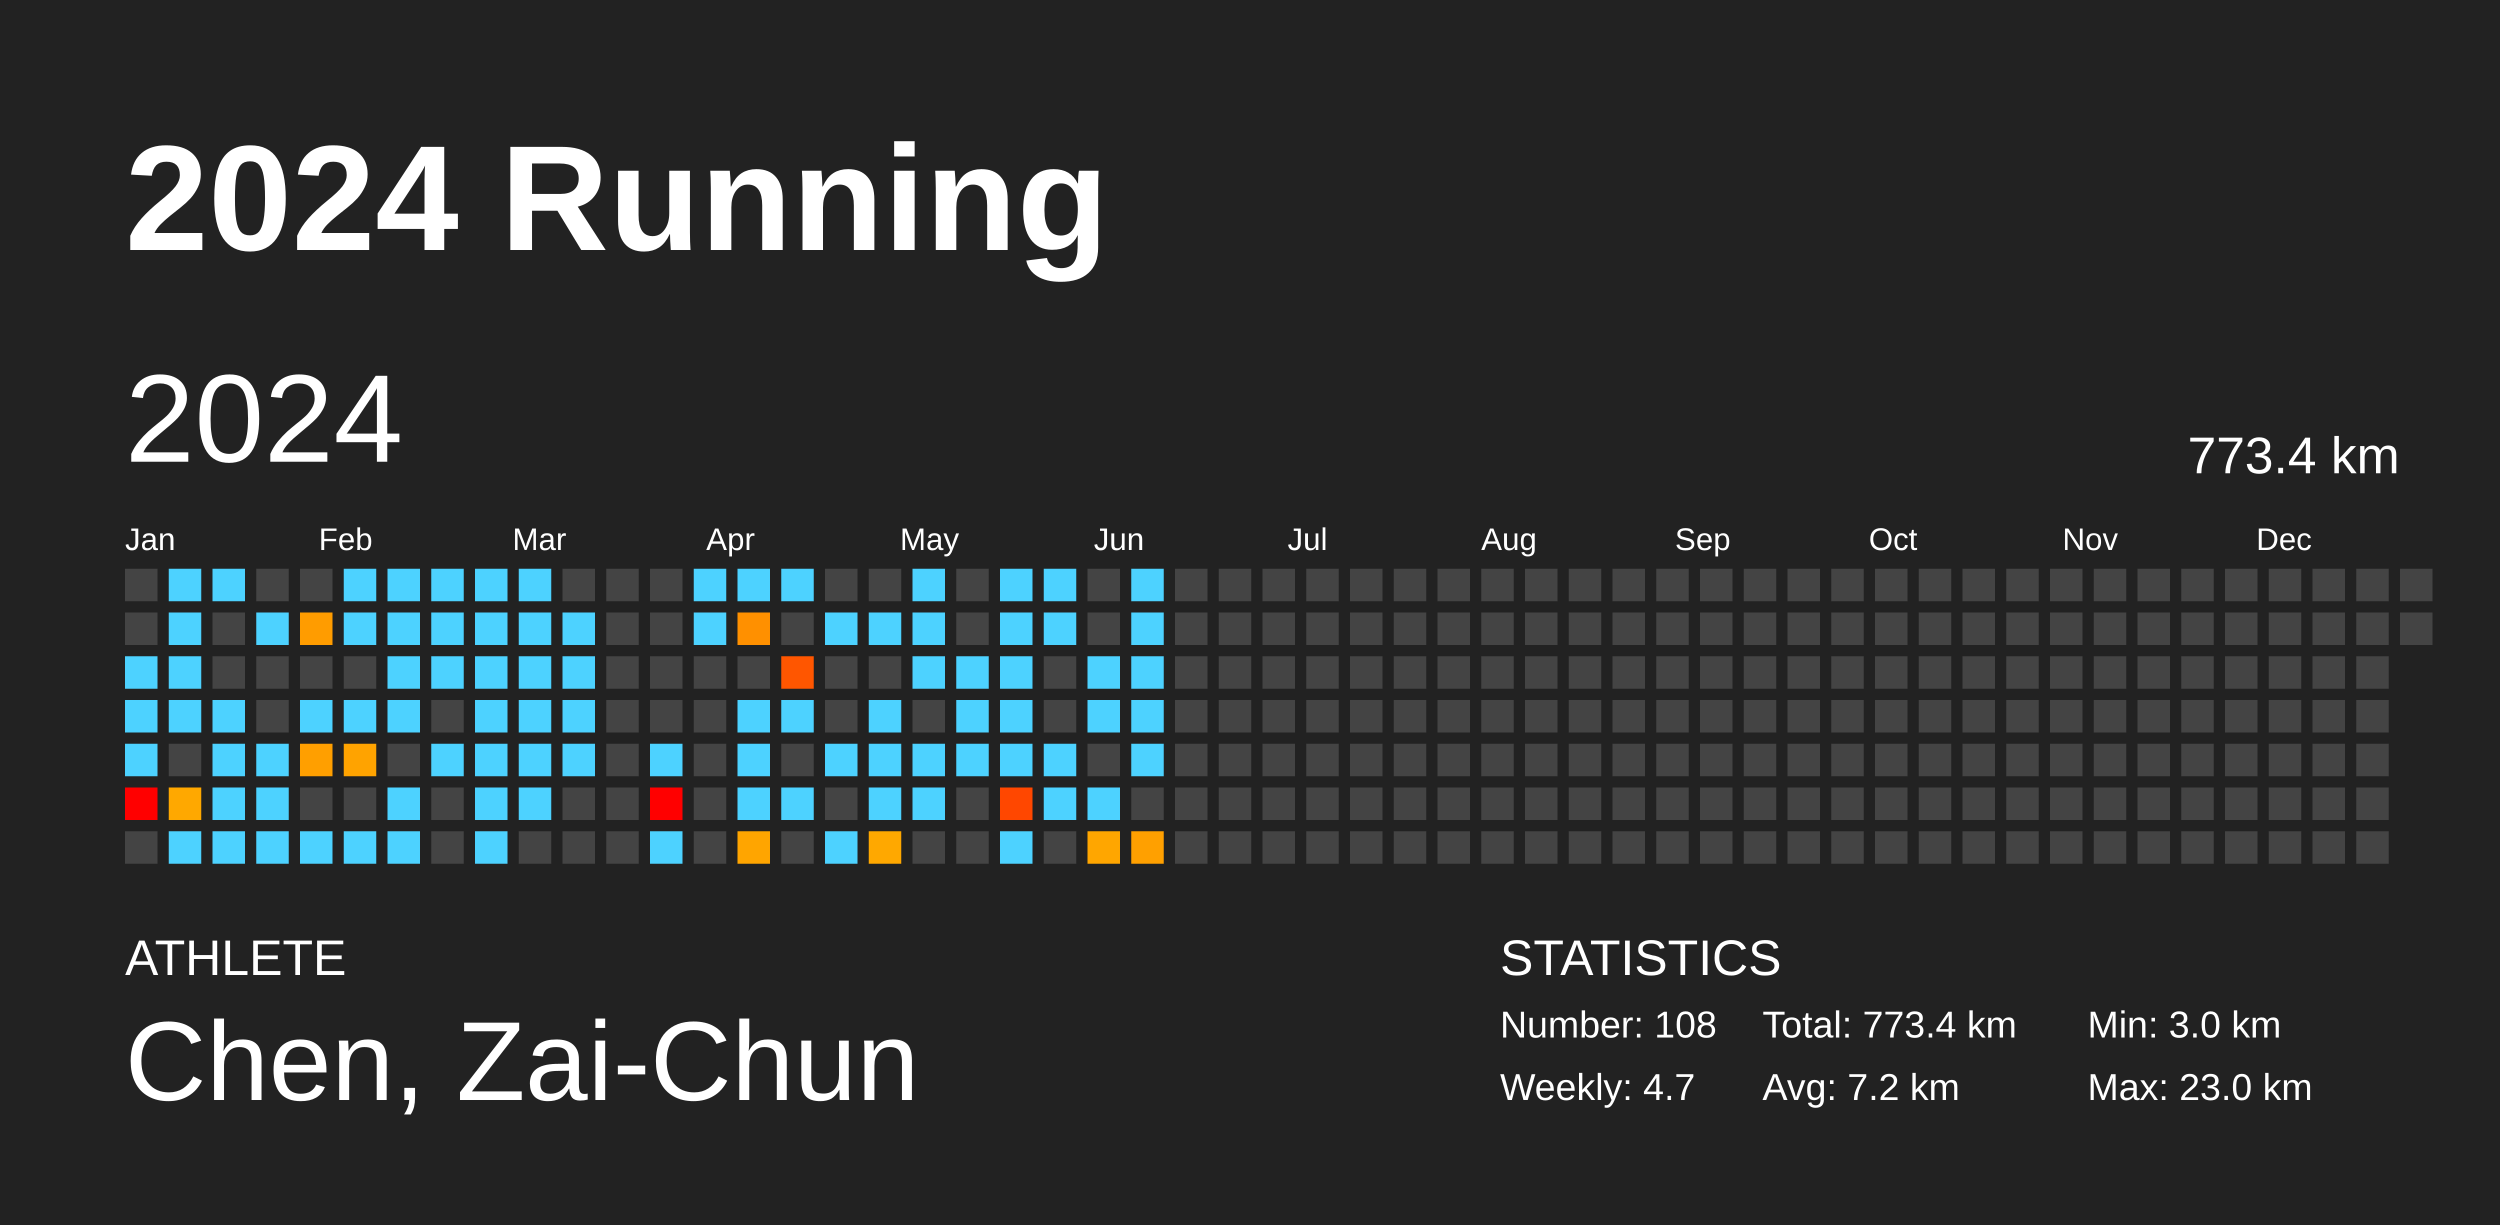
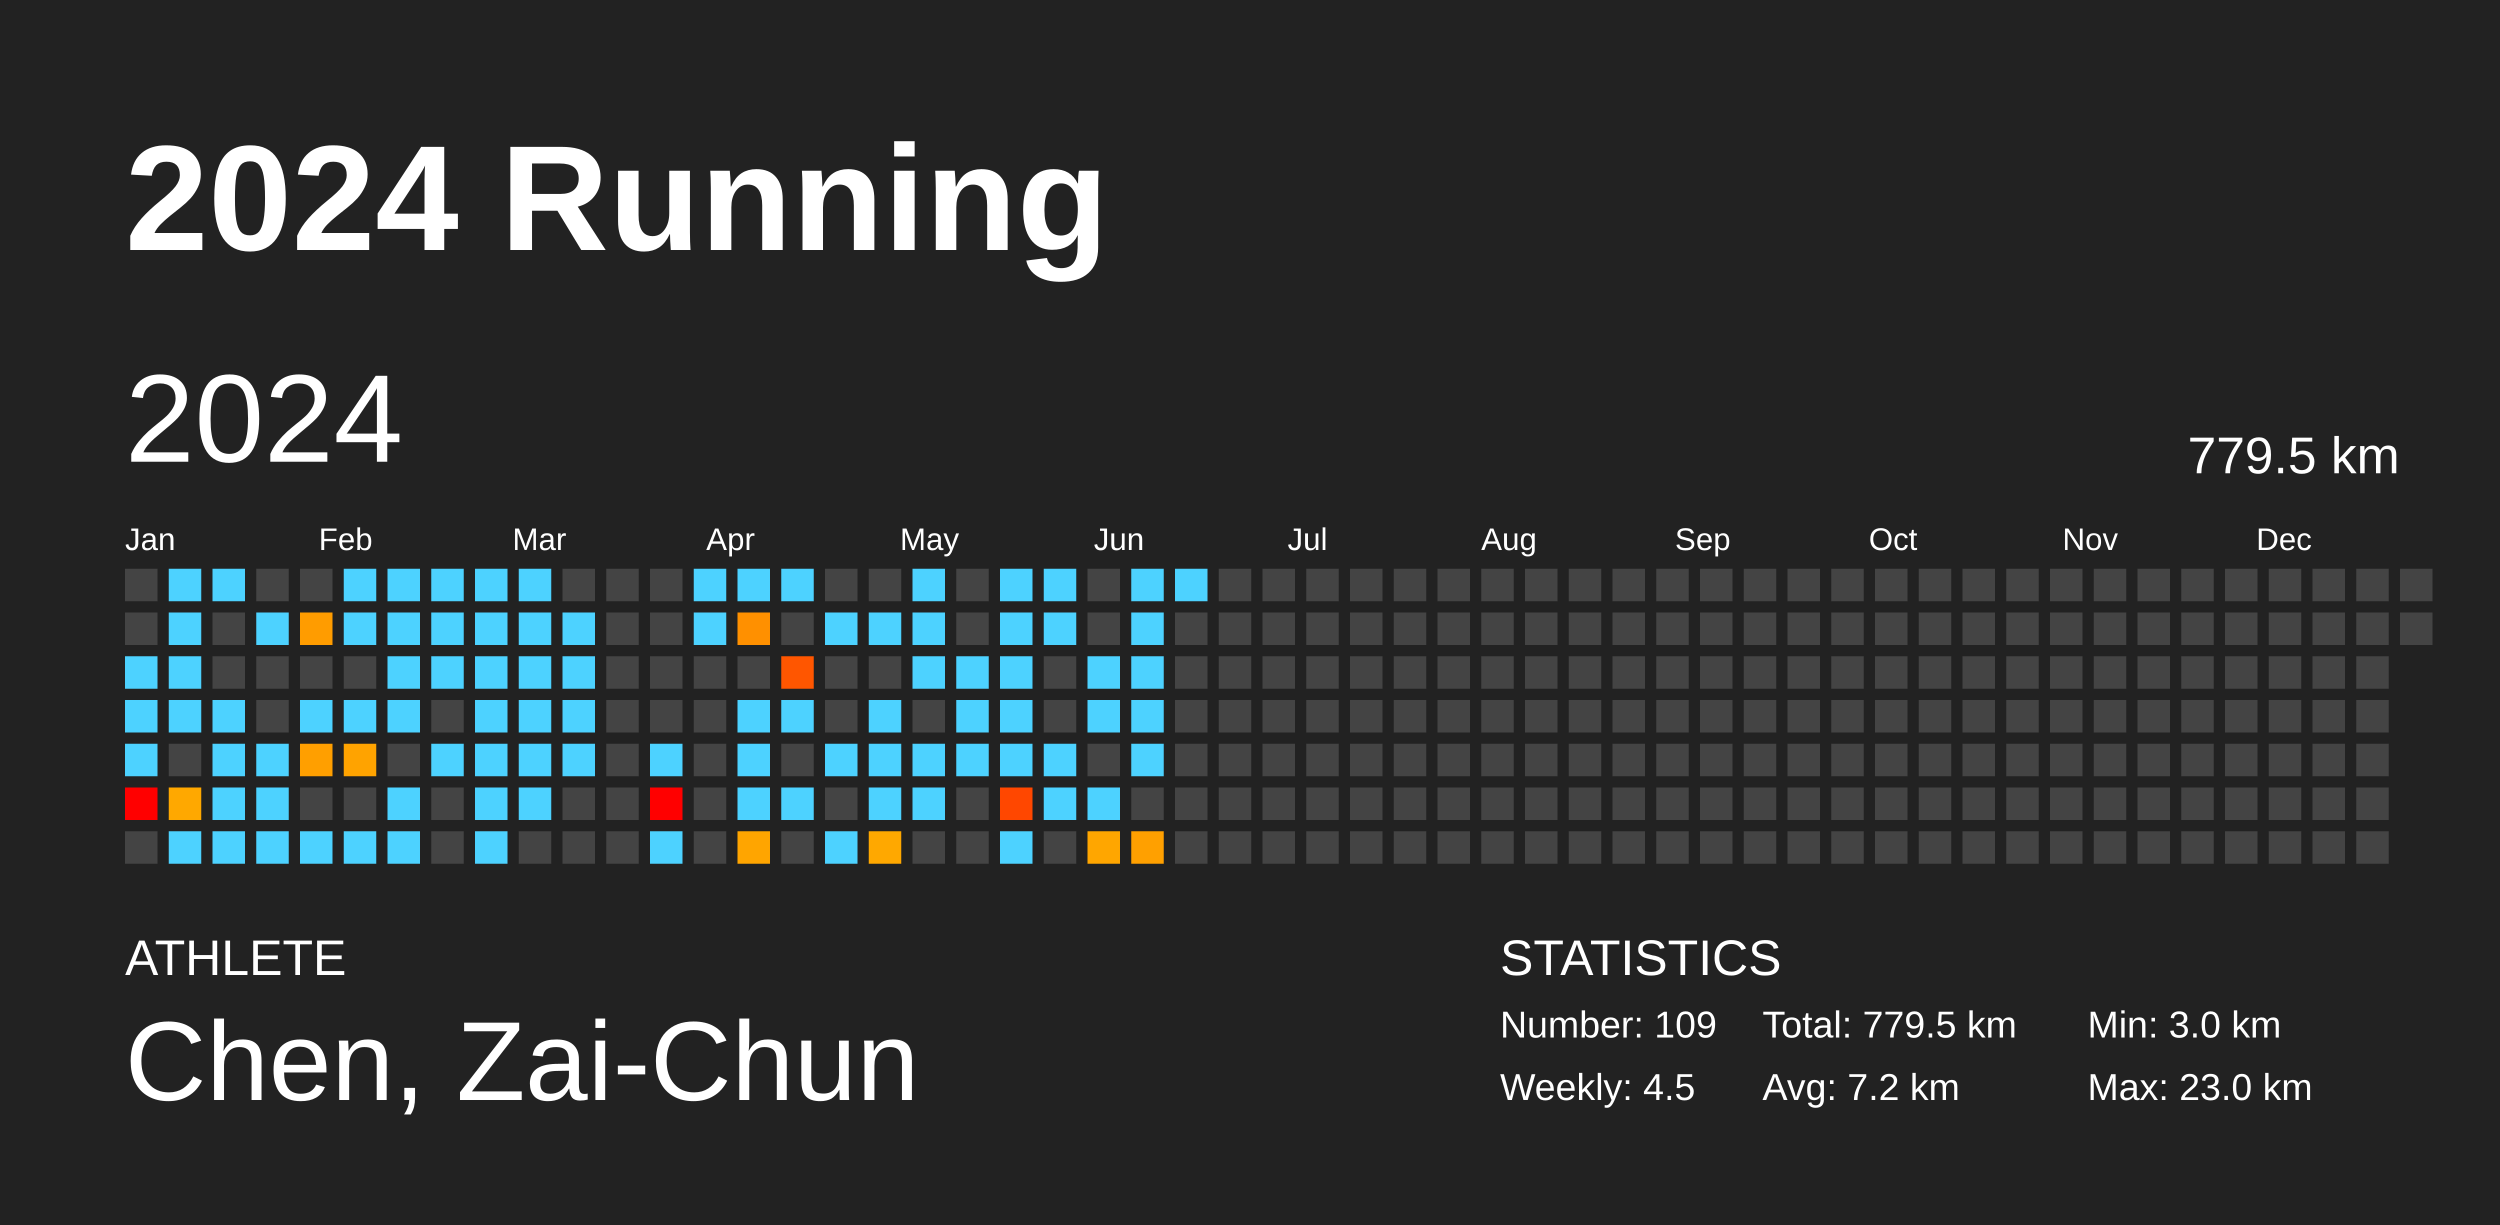
<svg xmlns="http://www.w3.org/2000/svg" baseProfile="full" height="98mm" version="1.1" viewBox="0,0,200,98" width="200mm">
  <defs />
  <rect fill="#222222" height="98" width="200" x="0" y="0" />
  <text fill="#FFFFFF" style="font-size:12px; font-family:Arial; font-weight:bold;" x="10" y="20">2024 Running</text>
  <text fill="#FFFFFF" style="font-size:4px; font-family:Arial" x="10" y="78">ATHLETE</text>
  <text fill="#FFFFFF" style="font-size:9px; font-family:Arial" x="10" y="88">Chen, Zai-Chun</text>
  <text fill="#FFFFFF" style="font-size:4px; font-family:Arial" x="120" y="78">STATISTICS</text>
-   <text fill="#FFFFFF" style="font-size:3px; font-family:Arial" x="120" y="83">Number: 108</text>
-   <text fill="#FFFFFF" style="font-size:3px; font-family:Arial" x="120" y="88">Weekly: 4.7</text>
-   <text fill="#FFFFFF" style="font-size:3px; font-family:Arial" x="141" y="83">Total: 773.4 km</text>
+   <text fill="#FFFFFF" style="font-size:3px; font-family:Arial" x="120" y="83">Number: 109</text>
+   <text fill="#FFFFFF" style="font-size:3px; font-family:Arial" x="120" y="88">Weekly: 4.5</text>
+   <text fill="#FFFFFF" style="font-size:3px; font-family:Arial" x="141" y="83">Total: 779.5 km</text>
  <text fill="#FFFFFF" style="font-size:3px; font-family:Arial" x="141" y="88">Avg: 7.2 km</text>
  <text fill="#FFFFFF" style="font-size:3px; font-family:Arial" x="167" y="83">Min: 3.0 km</text>
  <text fill="#FFFFFF" style="font-size:3px; font-family:Arial" x="167" y="88">Max: 23.0 km</text>
  <text dominant-baseline="hanging" fill="#FFFFFF" style="font-size:10.0px; font-family:Arial;" x="10" y="30">2024</text>
-   <text dominant-baseline="hanging" fill="#FFFFFF" style="font-size:4.125px; font-family:Arial;" x="175" y="35">773.4 km</text>
+   <text dominant-baseline="hanging" fill="#FFFFFF" style="font-size:4.125px; font-family:Arial;" x="175" y="35">779.5 km</text>
  <text fill="#FFFFFF" style="font-size:2.5px; font-family:Arial" x="10.0" y="44">Jan</text>
  <text fill="#FFFFFF" style="font-size:2.5px; font-family:Arial" x="25.5" y="44">Feb</text>
  <text fill="#FFFFFF" style="font-size:2.5px; font-family:Arial" x="41.0" y="44">Mar</text>
  <text fill="#FFFFFF" style="font-size:2.5px; font-family:Arial" x="56.5" y="44">Apr</text>
  <text fill="#FFFFFF" style="font-size:2.5px; font-family:Arial" x="72.0" y="44">May</text>
  <text fill="#FFFFFF" style="font-size:2.5px; font-family:Arial" x="87.5" y="44">Jun</text>
  <text fill="#FFFFFF" style="font-size:2.5px; font-family:Arial" x="103.0" y="44">Jul</text>
  <text fill="#FFFFFF" style="font-size:2.5px; font-family:Arial" x="118.5" y="44">Aug</text>
  <text fill="#FFFFFF" style="font-size:2.5px; font-family:Arial" x="134.0" y="44">Sep</text>
  <text fill="#FFFFFF" style="font-size:2.5px; font-family:Arial" x="149.5" y="44">Oct</text>
  <text fill="#FFFFFF" style="font-size:2.5px; font-family:Arial" x="165.0" y="44">Nov</text>
  <text fill="#FFFFFF" style="font-size:2.5px; font-family:Arial" x="180.5" y="44">Dec</text>
  <rect fill="#444444" height="2.6" width="2.6" x="10.0" y="45.5" />
  <rect fill="#444444" height="2.6" width="2.6" x="10.0" y="49.0" />
  <rect fill="#4dd2ff" height="2.6" width="2.6" x="10.0" y="52.5" />
  <rect fill="#4dd2ff" height="2.6" width="2.6" x="10.0" y="56.0" />
  <rect fill="#4dd2ff" height="2.6" width="2.6" x="10.0" y="59.5" />
  <rect fill="red" height="2.6" width="2.6" x="10.0" y="63.0" />
  <rect fill="#444444" height="2.6" width="2.6" x="10.0" y="66.5" />
  <rect fill="#4dd2ff" height="2.6" width="2.6" x="13.5" y="45.5" />
  <rect fill="#4dd2ff" height="2.6" width="2.6" x="13.5" y="49.0" />
  <rect fill="#4dd2ff" height="2.6" width="2.6" x="13.5" y="52.5" />
  <rect fill="#4dd2ff" height="2.6" width="2.6" x="13.5" y="56.0" />
  <rect fill="#444444" height="2.6" width="2.6" x="13.5" y="59.5" />
  <rect fill="#ffa800" height="2.6" width="2.6" x="13.5" y="63.0" />
  <rect fill="#4dd2ff" height="2.6" width="2.6" x="13.5" y="66.5" />
  <rect fill="#4dd2ff" height="2.6" width="2.6" x="17.0" y="45.5" />
  <rect fill="#444444" height="2.6" width="2.6" x="17.0" y="49.0" />
  <rect fill="#444444" height="2.6" width="2.6" x="17.0" y="52.5" />
  <rect fill="#4dd2ff" height="2.6" width="2.6" x="17.0" y="56.0" />
  <rect fill="#4dd2ff" height="2.6" width="2.6" x="17.0" y="59.5" />
  <rect fill="#4dd2ff" height="2.6" width="2.6" x="17.0" y="63.0" />
  <rect fill="#4dd2ff" height="2.6" width="2.6" x="17.0" y="66.5" />
  <rect fill="#444444" height="2.6" width="2.6" x="20.5" y="45.5" />
  <rect fill="#4dd2ff" height="2.6" width="2.6" x="20.5" y="49.0" />
  <rect fill="#444444" height="2.6" width="2.6" x="20.5" y="52.5" />
  <rect fill="#444444" height="2.6" width="2.6" x="20.5" y="56.0" />
  <rect fill="#4dd2ff" height="2.6" width="2.6" x="20.5" y="59.5" />
  <rect fill="#4dd2ff" height="2.6" width="2.6" x="20.5" y="63.0" />
  <rect fill="#4dd2ff" height="2.6" width="2.6" x="20.5" y="66.5" />
  <rect fill="#444444" height="2.6" width="2.6" x="24.0" y="45.5" />
  <rect fill="#ff9c00" height="2.6" width="2.6" x="24.0" y="49.0" />
  <rect fill="#444444" height="2.6" width="2.6" x="24.0" y="52.5" />
  <rect fill="#4dd2ff" height="2.6" width="2.6" x="24.0" y="56.0" />
  <rect fill="#ff9f00" height="2.6" width="2.6" x="24.0" y="59.5" />
  <rect fill="#444444" height="2.6" width="2.6" x="24.0" y="63.0" />
  <rect fill="#4dd2ff" height="2.6" width="2.6" x="24.0" y="66.5" />
  <rect fill="#4dd2ff" height="2.6" width="2.6" x="27.5" y="45.5" />
  <rect fill="#4dd2ff" height="2.6" width="2.6" x="27.5" y="49.0" />
  <rect fill="#444444" height="2.6" width="2.6" x="27.5" y="52.5" />
  <rect fill="#4dd2ff" height="2.6" width="2.6" x="27.5" y="56.0" />
  <rect fill="#ffa300" height="2.6" width="2.6" x="27.5" y="59.5" />
  <rect fill="#444444" height="2.6" width="2.6" x="27.5" y="63.0" />
  <rect fill="#4dd2ff" height="2.6" width="2.6" x="27.5" y="66.5" />
  <rect fill="#4dd2ff" height="2.6" width="2.6" x="31.0" y="45.5" />
  <rect fill="#4dd2ff" height="2.6" width="2.6" x="31.0" y="49.0" />
  <rect fill="#4dd2ff" height="2.6" width="2.6" x="31.0" y="52.5" />
  <rect fill="#4dd2ff" height="2.6" width="2.6" x="31.0" y="56.0" />
  <rect fill="#444444" height="2.6" width="2.6" x="31.0" y="59.5" />
  <rect fill="#4dd2ff" height="2.6" width="2.6" x="31.0" y="63.0" />
  <rect fill="#4dd2ff" height="2.6" width="2.6" x="31.0" y="66.5" />
  <rect fill="#4dd2ff" height="2.6" width="2.6" x="34.5" y="45.5" />
  <rect fill="#4dd2ff" height="2.6" width="2.6" x="34.5" y="49.0" />
  <rect fill="#4dd2ff" height="2.6" width="2.6" x="34.5" y="52.5" />
  <rect fill="#444444" height="2.6" width="2.6" x="34.5" y="56.0" />
  <rect fill="#4dd2ff" height="2.6" width="2.6" x="34.5" y="59.5" />
  <rect fill="#444444" height="2.6" width="2.6" x="34.5" y="63.0" />
  <rect fill="#444444" height="2.6" width="2.6" x="34.5" y="66.5" />
  <rect fill="#4dd2ff" height="2.6" width="2.6" x="38.0" y="45.5" />
  <rect fill="#4dd2ff" height="2.6" width="2.6" x="38.0" y="49.0" />
  <rect fill="#4dd2ff" height="2.6" width="2.6" x="38.0" y="52.5" />
  <rect fill="#4dd2ff" height="2.6" width="2.6" x="38.0" y="56.0" />
  <rect fill="#4dd2ff" height="2.6" width="2.6" x="38.0" y="59.5" />
  <rect fill="#4dd2ff" height="2.6" width="2.6" x="38.0" y="63.0" />
  <rect fill="#4dd2ff" height="2.6" width="2.6" x="38.0" y="66.5" />
  <rect fill="#4dd2ff" height="2.6" width="2.6" x="41.5" y="45.5" />
  <rect fill="#4dd2ff" height="2.6" width="2.6" x="41.5" y="49.0" />
  <rect fill="#4dd2ff" height="2.6" width="2.6" x="41.5" y="52.5" />
  <rect fill="#4dd2ff" height="2.6" width="2.6" x="41.5" y="56.0" />
  <rect fill="#4dd2ff" height="2.6" width="2.6" x="41.5" y="59.5" />
  <rect fill="#4dd2ff" height="2.6" width="2.6" x="41.5" y="63.0" />
  <rect fill="#444444" height="2.6" width="2.6" x="41.5" y="66.5" />
  <rect fill="#444444" height="2.6" width="2.6" x="45.0" y="45.5" />
  <rect fill="#4dd2ff" height="2.6" width="2.6" x="45.0" y="49.0" />
  <rect fill="#4dd2ff" height="2.6" width="2.6" x="45.0" y="52.5" />
  <rect fill="#4dd2ff" height="2.6" width="2.6" x="45.0" y="56.0" />
  <rect fill="#4dd2ff" height="2.6" width="2.6" x="45.0" y="59.5" />
  <rect fill="#444444" height="2.6" width="2.6" x="45.0" y="63.0" />
  <rect fill="#444444" height="2.6" width="2.6" x="45.0" y="66.5" />
  <rect fill="#444444" height="2.6" width="2.6" x="48.5" y="45.5" />
  <rect fill="#444444" height="2.6" width="2.6" x="48.5" y="49.0" />
  <rect fill="#444444" height="2.6" width="2.6" x="48.5" y="52.5" />
  <rect fill="#444444" height="2.6" width="2.6" x="48.5" y="56.0" />
  <rect fill="#444444" height="2.6" width="2.6" x="48.5" y="59.5" />
  <rect fill="#444444" height="2.6" width="2.6" x="48.5" y="63.0" />
  <rect fill="#444444" height="2.6" width="2.6" x="48.5" y="66.5" />
  <rect fill="#444444" height="2.6" width="2.6" x="52.0" y="45.5" />
  <rect fill="#444444" height="2.6" width="2.6" x="52.0" y="49.0" />
  <rect fill="#444444" height="2.6" width="2.6" x="52.0" y="52.5" />
  <rect fill="#444444" height="2.6" width="2.6" x="52.0" y="56.0" />
  <rect fill="#4dd2ff" height="2.6" width="2.6" x="52.0" y="59.5" />
  <rect fill="red" height="2.6" width="2.6" x="52.0" y="63.0" />
  <rect fill="#4dd2ff" height="2.6" width="2.6" x="52.0" y="66.5" />
  <rect fill="#4dd2ff" height="2.6" width="2.6" x="55.5" y="45.5" />
  <rect fill="#4dd2ff" height="2.6" width="2.6" x="55.5" y="49.0" />
  <rect fill="#444444" height="2.6" width="2.6" x="55.5" y="52.5" />
  <rect fill="#444444" height="2.6" width="2.6" x="55.5" y="56.0" />
  <rect fill="#444444" height="2.6" width="2.6" x="55.5" y="59.5" />
  <rect fill="#444444" height="2.6" width="2.6" x="55.5" y="63.0" />
  <rect fill="#444444" height="2.6" width="2.6" x="55.5" y="66.5" />
  <rect fill="#4dd2ff" height="2.6" width="2.6" x="59.0" y="45.5" />
  <rect fill="#ff9000" height="2.6" width="2.6" x="59.0" y="49.0" />
  <rect fill="#444444" height="2.6" width="2.6" x="59.0" y="52.5" />
  <rect fill="#4dd2ff" height="2.6" width="2.6" x="59.0" y="56.0" />
  <rect fill="#4dd2ff" height="2.6" width="2.6" x="59.0" y="59.5" />
  <rect fill="#4dd2ff" height="2.6" width="2.6" x="59.0" y="63.0" />
  <rect fill="#ffa500" height="2.6" width="2.6" x="59.0" y="66.5" />
  <rect fill="#4dd2ff" height="2.6" width="2.6" x="62.5" y="45.5" />
  <rect fill="#444444" height="2.6" width="2.6" x="62.5" y="49.0" />
  <rect fill="#ff5600" height="2.6" width="2.6" x="62.5" y="52.5" />
  <rect fill="#4dd2ff" height="2.6" width="2.6" x="62.5" y="56.0" />
  <rect fill="#444444" height="2.6" width="2.6" x="62.5" y="59.5" />
  <rect fill="#4dd2ff" height="2.6" width="2.6" x="62.5" y="63.0" />
  <rect fill="#444444" height="2.6" width="2.6" x="62.5" y="66.5" />
  <rect fill="#444444" height="2.6" width="2.6" x="66.0" y="45.5" />
  <rect fill="#4dd2ff" height="2.6" width="2.6" x="66.0" y="49.0" />
  <rect fill="#444444" height="2.6" width="2.6" x="66.0" y="52.5" />
  <rect fill="#444444" height="2.6" width="2.6" x="66.0" y="56.0" />
  <rect fill="#4dd2ff" height="2.6" width="2.6" x="66.0" y="59.5" />
  <rect fill="#444444" height="2.6" width="2.6" x="66.0" y="63.0" />
  <rect fill="#4dd2ff" height="2.6" width="2.6" x="66.0" y="66.5" />
  <rect fill="#444444" height="2.6" width="2.6" x="69.5" y="45.5" />
  <rect fill="#4dd2ff" height="2.6" width="2.6" x="69.5" y="49.0" />
  <rect fill="#444444" height="2.6" width="2.6" x="69.5" y="52.5" />
  <rect fill="#4dd2ff" height="2.6" width="2.6" x="69.5" y="56.0" />
  <rect fill="#4dd2ff" height="2.6" width="2.6" x="69.5" y="59.5" />
  <rect fill="#4dd2ff" height="2.6" width="2.6" x="69.5" y="63.0" />
  <rect fill="#ffa800" height="2.6" width="2.6" x="69.5" y="66.5" />
  <rect fill="#4dd2ff" height="2.6" width="2.6" x="73.0" y="45.5" />
  <rect fill="#4dd2ff" height="2.6" width="2.6" x="73.0" y="49.0" />
  <rect fill="#4dd2ff" height="2.6" width="2.6" x="73.0" y="52.5" />
  <rect fill="#444444" height="2.6" width="2.6" x="73.0" y="56.0" />
  <rect fill="#4dd2ff" height="2.6" width="2.6" x="73.0" y="59.5" />
  <rect fill="#4dd2ff" height="2.6" width="2.6" x="73.0" y="63.0" />
  <rect fill="#444444" height="2.6" width="2.6" x="73.0" y="66.5" />
  <rect fill="#444444" height="2.6" width="2.6" x="76.5" y="45.5" />
  <rect fill="#444444" height="2.6" width="2.6" x="76.5" y="49.0" />
  <rect fill="#4dd2ff" height="2.6" width="2.6" x="76.5" y="52.5" />
  <rect fill="#4dd2ff" height="2.6" width="2.6" x="76.5" y="56.0" />
  <rect fill="#4dd2ff" height="2.6" width="2.6" x="76.5" y="59.5" />
  <rect fill="#444444" height="2.6" width="2.6" x="76.5" y="63.0" />
  <rect fill="#444444" height="2.6" width="2.6" x="76.5" y="66.5" />
  <rect fill="#4dd2ff" height="2.6" width="2.6" x="80.0" y="45.5" />
  <rect fill="#4dd2ff" height="2.6" width="2.6" x="80.0" y="49.0" />
  <rect fill="#4dd2ff" height="2.6" width="2.6" x="80.0" y="52.5" />
  <rect fill="#4dd2ff" height="2.6" width="2.6" x="80.0" y="56.0" />
  <rect fill="#4dd2ff" height="2.6" width="2.6" x="80.0" y="59.5" />
  <rect fill="#ff4700" height="2.6" width="2.6" x="80.0" y="63.0" />
  <rect fill="#4dd2ff" height="2.6" width="2.6" x="80.0" y="66.5" />
  <rect fill="#4dd2ff" height="2.6" width="2.6" x="83.5" y="45.5" />
  <rect fill="#4dd2ff" height="2.6" width="2.6" x="83.5" y="49.0" />
  <rect fill="#444444" height="2.6" width="2.6" x="83.5" y="52.5" />
  <rect fill="#444444" height="2.6" width="2.6" x="83.5" y="56.0" />
  <rect fill="#4dd2ff" height="2.6" width="2.6" x="83.5" y="59.5" />
  <rect fill="#4dd2ff" height="2.6" width="2.6" x="83.5" y="63.0" />
  <rect fill="#444444" height="2.6" width="2.6" x="83.5" y="66.5" />
  <rect fill="#444444" height="2.6" width="2.6" x="87.0" y="45.5" />
  <rect fill="#444444" height="2.6" width="2.6" x="87.0" y="49.0" />
  <rect fill="#4dd2ff" height="2.6" width="2.6" x="87.0" y="52.5" />
  <rect fill="#4dd2ff" height="2.6" width="2.6" x="87.0" y="56.0" />
  <rect fill="#444444" height="2.6" width="2.6" x="87.0" y="59.5" />
  <rect fill="#4dd2ff" height="2.6" width="2.6" x="87.0" y="63.0" />
  <rect fill="#ffa600" height="2.6" width="2.6" x="87.0" y="66.5" />
  <rect fill="#4dd2ff" height="2.6" width="2.6" x="90.5" y="45.5" />
  <rect fill="#4dd2ff" height="2.6" width="2.6" x="90.5" y="49.0" />
  <rect fill="#4dd2ff" height="2.6" width="2.6" x="90.5" y="52.5" />
  <rect fill="#4dd2ff" height="2.6" width="2.6" x="90.5" y="56.0" />
  <rect fill="#4dd2ff" height="2.6" width="2.6" x="90.5" y="59.5" />
  <rect fill="#444444" height="2.6" width="2.6" x="90.5" y="63.0" />
  <rect fill="#ffa000" height="2.6" width="2.6" x="90.5" y="66.5" />
-   <rect fill="#444444" height="2.6" width="2.6" x="94.0" y="45.5" />
+   <rect fill="#4dd2ff" height="2.6" width="2.6" x="94.0" y="45.5" />
  <rect fill="#444444" height="2.6" width="2.6" x="94.0" y="49.0" />
  <rect fill="#444444" height="2.6" width="2.6" x="94.0" y="52.5" />
  <rect fill="#444444" height="2.6" width="2.6" x="94.0" y="56.0" />
  <rect fill="#444444" height="2.6" width="2.6" x="94.0" y="59.5" />
  <rect fill="#444444" height="2.6" width="2.6" x="94.0" y="63.0" />
  <rect fill="#444444" height="2.6" width="2.6" x="94.0" y="66.5" />
  <rect fill="#444444" height="2.6" width="2.6" x="97.5" y="45.5" />
  <rect fill="#444444" height="2.6" width="2.6" x="97.5" y="49.0" />
  <rect fill="#444444" height="2.6" width="2.6" x="97.5" y="52.5" />
  <rect fill="#444444" height="2.6" width="2.6" x="97.5" y="56.0" />
  <rect fill="#444444" height="2.6" width="2.6" x="97.5" y="59.5" />
  <rect fill="#444444" height="2.6" width="2.6" x="97.5" y="63.0" />
  <rect fill="#444444" height="2.6" width="2.6" x="97.5" y="66.5" />
  <rect fill="#444444" height="2.6" width="2.6" x="101.0" y="45.5" />
  <rect fill="#444444" height="2.6" width="2.6" x="101.0" y="49.0" />
  <rect fill="#444444" height="2.6" width="2.6" x="101.0" y="52.5" />
  <rect fill="#444444" height="2.6" width="2.6" x="101.0" y="56.0" />
  <rect fill="#444444" height="2.6" width="2.6" x="101.0" y="59.5" />
  <rect fill="#444444" height="2.6" width="2.6" x="101.0" y="63.0" />
  <rect fill="#444444" height="2.6" width="2.6" x="101.0" y="66.5" />
  <rect fill="#444444" height="2.6" width="2.6" x="104.5" y="45.5" />
  <rect fill="#444444" height="2.6" width="2.6" x="104.5" y="49.0" />
  <rect fill="#444444" height="2.6" width="2.6" x="104.5" y="52.5" />
  <rect fill="#444444" height="2.6" width="2.6" x="104.5" y="56.0" />
  <rect fill="#444444" height="2.6" width="2.6" x="104.5" y="59.5" />
  <rect fill="#444444" height="2.6" width="2.6" x="104.5" y="63.0" />
  <rect fill="#444444" height="2.6" width="2.6" x="104.5" y="66.5" />
  <rect fill="#444444" height="2.6" width="2.6" x="108.0" y="45.5" />
  <rect fill="#444444" height="2.6" width="2.6" x="108.0" y="49.0" />
  <rect fill="#444444" height="2.6" width="2.6" x="108.0" y="52.5" />
  <rect fill="#444444" height="2.6" width="2.6" x="108.0" y="56.0" />
  <rect fill="#444444" height="2.6" width="2.6" x="108.0" y="59.5" />
  <rect fill="#444444" height="2.6" width="2.6" x="108.0" y="63.0" />
  <rect fill="#444444" height="2.6" width="2.6" x="108.0" y="66.5" />
  <rect fill="#444444" height="2.6" width="2.6" x="111.5" y="45.5" />
  <rect fill="#444444" height="2.6" width="2.6" x="111.5" y="49.0" />
  <rect fill="#444444" height="2.6" width="2.6" x="111.5" y="52.5" />
  <rect fill="#444444" height="2.6" width="2.6" x="111.5" y="56.0" />
  <rect fill="#444444" height="2.6" width="2.6" x="111.5" y="59.5" />
  <rect fill="#444444" height="2.6" width="2.6" x="111.5" y="63.0" />
  <rect fill="#444444" height="2.6" width="2.6" x="111.5" y="66.5" />
  <rect fill="#444444" height="2.6" width="2.6" x="115.0" y="45.5" />
  <rect fill="#444444" height="2.6" width="2.6" x="115.0" y="49.0" />
  <rect fill="#444444" height="2.6" width="2.6" x="115.0" y="52.5" />
  <rect fill="#444444" height="2.6" width="2.6" x="115.0" y="56.0" />
  <rect fill="#444444" height="2.6" width="2.6" x="115.0" y="59.5" />
  <rect fill="#444444" height="2.6" width="2.6" x="115.0" y="63.0" />
  <rect fill="#444444" height="2.6" width="2.6" x="115.0" y="66.5" />
  <rect fill="#444444" height="2.6" width="2.6" x="118.5" y="45.5" />
  <rect fill="#444444" height="2.6" width="2.6" x="118.5" y="49.0" />
  <rect fill="#444444" height="2.6" width="2.6" x="118.5" y="52.5" />
  <rect fill="#444444" height="2.6" width="2.6" x="118.5" y="56.0" />
  <rect fill="#444444" height="2.6" width="2.6" x="118.5" y="59.5" />
  <rect fill="#444444" height="2.6" width="2.6" x="118.5" y="63.0" />
  <rect fill="#444444" height="2.6" width="2.6" x="118.5" y="66.5" />
  <rect fill="#444444" height="2.6" width="2.6" x="122.0" y="45.5" />
  <rect fill="#444444" height="2.6" width="2.6" x="122.0" y="49.0" />
  <rect fill="#444444" height="2.6" width="2.6" x="122.0" y="52.5" />
  <rect fill="#444444" height="2.6" width="2.6" x="122.0" y="56.0" />
  <rect fill="#444444" height="2.6" width="2.6" x="122.0" y="59.5" />
  <rect fill="#444444" height="2.6" width="2.6" x="122.0" y="63.0" />
  <rect fill="#444444" height="2.6" width="2.6" x="122.0" y="66.5" />
  <rect fill="#444444" height="2.6" width="2.6" x="125.5" y="45.5" />
  <rect fill="#444444" height="2.6" width="2.6" x="125.5" y="49.0" />
  <rect fill="#444444" height="2.6" width="2.6" x="125.5" y="52.5" />
  <rect fill="#444444" height="2.6" width="2.6" x="125.5" y="56.0" />
  <rect fill="#444444" height="2.6" width="2.6" x="125.5" y="59.5" />
  <rect fill="#444444" height="2.6" width="2.6" x="125.5" y="63.0" />
  <rect fill="#444444" height="2.6" width="2.6" x="125.5" y="66.5" />
  <rect fill="#444444" height="2.6" width="2.6" x="129.0" y="45.5" />
  <rect fill="#444444" height="2.6" width="2.6" x="129.0" y="49.0" />
  <rect fill="#444444" height="2.6" width="2.6" x="129.0" y="52.5" />
  <rect fill="#444444" height="2.6" width="2.6" x="129.0" y="56.0" />
  <rect fill="#444444" height="2.6" width="2.6" x="129.0" y="59.5" />
  <rect fill="#444444" height="2.6" width="2.6" x="129.0" y="63.0" />
  <rect fill="#444444" height="2.6" width="2.6" x="129.0" y="66.5" />
  <rect fill="#444444" height="2.6" width="2.6" x="132.5" y="45.5" />
  <rect fill="#444444" height="2.6" width="2.6" x="132.5" y="49.0" />
  <rect fill="#444444" height="2.6" width="2.6" x="132.5" y="52.5" />
  <rect fill="#444444" height="2.6" width="2.6" x="132.5" y="56.0" />
  <rect fill="#444444" height="2.6" width="2.6" x="132.5" y="59.5" />
  <rect fill="#444444" height="2.6" width="2.6" x="132.5" y="63.0" />
  <rect fill="#444444" height="2.6" width="2.6" x="132.5" y="66.5" />
  <rect fill="#444444" height="2.6" width="2.6" x="136.0" y="45.5" />
  <rect fill="#444444" height="2.6" width="2.6" x="136.0" y="49.0" />
  <rect fill="#444444" height="2.6" width="2.6" x="136.0" y="52.5" />
  <rect fill="#444444" height="2.6" width="2.6" x="136.0" y="56.0" />
  <rect fill="#444444" height="2.6" width="2.6" x="136.0" y="59.5" />
  <rect fill="#444444" height="2.6" width="2.6" x="136.0" y="63.0" />
  <rect fill="#444444" height="2.6" width="2.6" x="136.0" y="66.5" />
  <rect fill="#444444" height="2.6" width="2.6" x="139.5" y="45.5" />
  <rect fill="#444444" height="2.6" width="2.6" x="139.5" y="49.0" />
  <rect fill="#444444" height="2.6" width="2.6" x="139.5" y="52.5" />
  <rect fill="#444444" height="2.6" width="2.6" x="139.5" y="56.0" />
  <rect fill="#444444" height="2.6" width="2.6" x="139.5" y="59.5" />
  <rect fill="#444444" height="2.6" width="2.6" x="139.5" y="63.0" />
  <rect fill="#444444" height="2.6" width="2.6" x="139.5" y="66.5" />
  <rect fill="#444444" height="2.6" width="2.6" x="143.0" y="45.5" />
  <rect fill="#444444" height="2.6" width="2.6" x="143.0" y="49.0" />
  <rect fill="#444444" height="2.6" width="2.6" x="143.0" y="52.5" />
  <rect fill="#444444" height="2.6" width="2.6" x="143.0" y="56.0" />
  <rect fill="#444444" height="2.6" width="2.6" x="143.0" y="59.5" />
  <rect fill="#444444" height="2.6" width="2.6" x="143.0" y="63.0" />
  <rect fill="#444444" height="2.6" width="2.6" x="143.0" y="66.5" />
  <rect fill="#444444" height="2.6" width="2.6" x="146.5" y="45.5" />
  <rect fill="#444444" height="2.6" width="2.6" x="146.5" y="49.0" />
  <rect fill="#444444" height="2.6" width="2.6" x="146.5" y="52.5" />
  <rect fill="#444444" height="2.6" width="2.6" x="146.5" y="56.0" />
  <rect fill="#444444" height="2.6" width="2.6" x="146.5" y="59.5" />
  <rect fill="#444444" height="2.6" width="2.6" x="146.5" y="63.0" />
  <rect fill="#444444" height="2.6" width="2.6" x="146.5" y="66.5" />
  <rect fill="#444444" height="2.6" width="2.6" x="150.0" y="45.5" />
  <rect fill="#444444" height="2.6" width="2.6" x="150.0" y="49.0" />
  <rect fill="#444444" height="2.6" width="2.6" x="150.0" y="52.5" />
  <rect fill="#444444" height="2.6" width="2.6" x="150.0" y="56.0" />
  <rect fill="#444444" height="2.6" width="2.6" x="150.0" y="59.5" />
  <rect fill="#444444" height="2.6" width="2.6" x="150.0" y="63.0" />
  <rect fill="#444444" height="2.6" width="2.6" x="150.0" y="66.5" />
  <rect fill="#444444" height="2.6" width="2.6" x="153.5" y="45.5" />
  <rect fill="#444444" height="2.6" width="2.6" x="153.5" y="49.0" />
  <rect fill="#444444" height="2.6" width="2.6" x="153.5" y="52.5" />
  <rect fill="#444444" height="2.6" width="2.6" x="153.5" y="56.0" />
  <rect fill="#444444" height="2.6" width="2.6" x="153.5" y="59.5" />
  <rect fill="#444444" height="2.6" width="2.6" x="153.5" y="63.0" />
  <rect fill="#444444" height="2.6" width="2.6" x="153.5" y="66.5" />
  <rect fill="#444444" height="2.6" width="2.6" x="157.0" y="45.5" />
  <rect fill="#444444" height="2.6" width="2.6" x="157.0" y="49.0" />
  <rect fill="#444444" height="2.6" width="2.6" x="157.0" y="52.5" />
  <rect fill="#444444" height="2.6" width="2.6" x="157.0" y="56.0" />
  <rect fill="#444444" height="2.6" width="2.6" x="157.0" y="59.5" />
  <rect fill="#444444" height="2.6" width="2.6" x="157.0" y="63.0" />
  <rect fill="#444444" height="2.6" width="2.6" x="157.0" y="66.5" />
  <rect fill="#444444" height="2.6" width="2.6" x="160.5" y="45.5" />
  <rect fill="#444444" height="2.6" width="2.6" x="160.5" y="49.0" />
  <rect fill="#444444" height="2.6" width="2.6" x="160.5" y="52.5" />
  <rect fill="#444444" height="2.6" width="2.6" x="160.5" y="56.0" />
  <rect fill="#444444" height="2.6" width="2.6" x="160.5" y="59.5" />
  <rect fill="#444444" height="2.6" width="2.6" x="160.5" y="63.0" />
  <rect fill="#444444" height="2.6" width="2.6" x="160.5" y="66.5" />
  <rect fill="#444444" height="2.6" width="2.6" x="164.0" y="45.5" />
  <rect fill="#444444" height="2.6" width="2.6" x="164.0" y="49.0" />
  <rect fill="#444444" height="2.6" width="2.6" x="164.0" y="52.5" />
  <rect fill="#444444" height="2.6" width="2.6" x="164.0" y="56.0" />
  <rect fill="#444444" height="2.6" width="2.6" x="164.0" y="59.5" />
  <rect fill="#444444" height="2.6" width="2.6" x="164.0" y="63.0" />
  <rect fill="#444444" height="2.6" width="2.6" x="164.0" y="66.5" />
  <rect fill="#444444" height="2.6" width="2.6" x="167.5" y="45.5" />
  <rect fill="#444444" height="2.6" width="2.6" x="167.5" y="49.0" />
  <rect fill="#444444" height="2.6" width="2.6" x="167.5" y="52.5" />
  <rect fill="#444444" height="2.6" width="2.6" x="167.5" y="56.0" />
  <rect fill="#444444" height="2.6" width="2.6" x="167.5" y="59.5" />
  <rect fill="#444444" height="2.6" width="2.6" x="167.5" y="63.0" />
  <rect fill="#444444" height="2.6" width="2.6" x="167.5" y="66.5" />
  <rect fill="#444444" height="2.6" width="2.6" x="171.0" y="45.5" />
  <rect fill="#444444" height="2.6" width="2.6" x="171.0" y="49.0" />
  <rect fill="#444444" height="2.6" width="2.6" x="171.0" y="52.5" />
  <rect fill="#444444" height="2.6" width="2.6" x="171.0" y="56.0" />
  <rect fill="#444444" height="2.6" width="2.6" x="171.0" y="59.5" />
  <rect fill="#444444" height="2.6" width="2.6" x="171.0" y="63.0" />
  <rect fill="#444444" height="2.6" width="2.6" x="171.0" y="66.5" />
  <rect fill="#444444" height="2.6" width="2.6" x="174.5" y="45.5" />
  <rect fill="#444444" height="2.6" width="2.6" x="174.5" y="49.0" />
  <rect fill="#444444" height="2.6" width="2.6" x="174.5" y="52.5" />
  <rect fill="#444444" height="2.6" width="2.6" x="174.5" y="56.0" />
  <rect fill="#444444" height="2.6" width="2.6" x="174.5" y="59.5" />
  <rect fill="#444444" height="2.6" width="2.6" x="174.5" y="63.0" />
  <rect fill="#444444" height="2.6" width="2.6" x="174.5" y="66.5" />
  <rect fill="#444444" height="2.6" width="2.6" x="178.0" y="45.5" />
  <rect fill="#444444" height="2.6" width="2.6" x="178.0" y="49.0" />
  <rect fill="#444444" height="2.6" width="2.6" x="178.0" y="52.5" />
  <rect fill="#444444" height="2.6" width="2.6" x="178.0" y="56.0" />
  <rect fill="#444444" height="2.6" width="2.6" x="178.0" y="59.5" />
  <rect fill="#444444" height="2.6" width="2.6" x="178.0" y="63.0" />
  <rect fill="#444444" height="2.6" width="2.6" x="178.0" y="66.5" />
  <rect fill="#444444" height="2.6" width="2.6" x="181.5" y="45.5" />
  <rect fill="#444444" height="2.6" width="2.6" x="181.5" y="49.0" />
  <rect fill="#444444" height="2.6" width="2.6" x="181.5" y="52.5" />
  <rect fill="#444444" height="2.6" width="2.6" x="181.5" y="56.0" />
  <rect fill="#444444" height="2.6" width="2.6" x="181.5" y="59.5" />
  <rect fill="#444444" height="2.6" width="2.6" x="181.5" y="63.0" />
  <rect fill="#444444" height="2.6" width="2.6" x="181.5" y="66.5" />
  <rect fill="#444444" height="2.6" width="2.6" x="185.0" y="45.5" />
  <rect fill="#444444" height="2.6" width="2.6" x="185.0" y="49.0" />
  <rect fill="#444444" height="2.6" width="2.6" x="185.0" y="52.5" />
  <rect fill="#444444" height="2.6" width="2.6" x="185.0" y="56.0" />
  <rect fill="#444444" height="2.6" width="2.6" x="185.0" y="59.5" />
  <rect fill="#444444" height="2.6" width="2.6" x="185.0" y="63.0" />
  <rect fill="#444444" height="2.6" width="2.6" x="185.0" y="66.5" />
  <rect fill="#444444" height="2.6" width="2.6" x="188.5" y="45.5" />
  <rect fill="#444444" height="2.6" width="2.6" x="188.5" y="49.0" />
  <rect fill="#444444" height="2.6" width="2.6" x="188.5" y="52.5" />
  <rect fill="#444444" height="2.6" width="2.6" x="188.5" y="56.0" />
  <rect fill="#444444" height="2.6" width="2.6" x="188.5" y="59.5" />
  <rect fill="#444444" height="2.6" width="2.6" x="188.5" y="63.0" />
  <rect fill="#444444" height="2.6" width="2.6" x="188.5" y="66.5" />
  <rect fill="#444444" height="2.6" width="2.6" x="192.0" y="45.5" />
  <rect fill="#444444" height="2.6" width="2.6" x="192.0" y="49.0" />
</svg>
